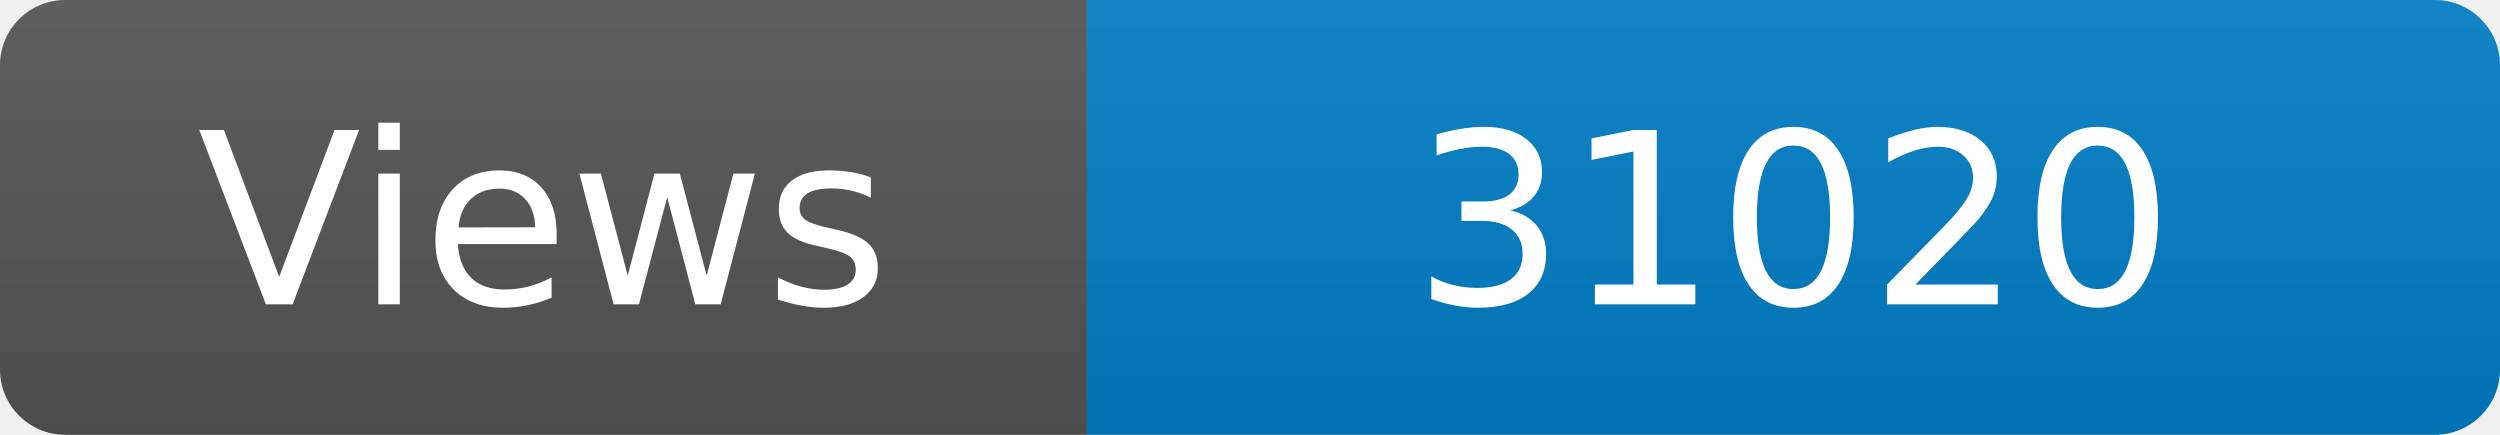
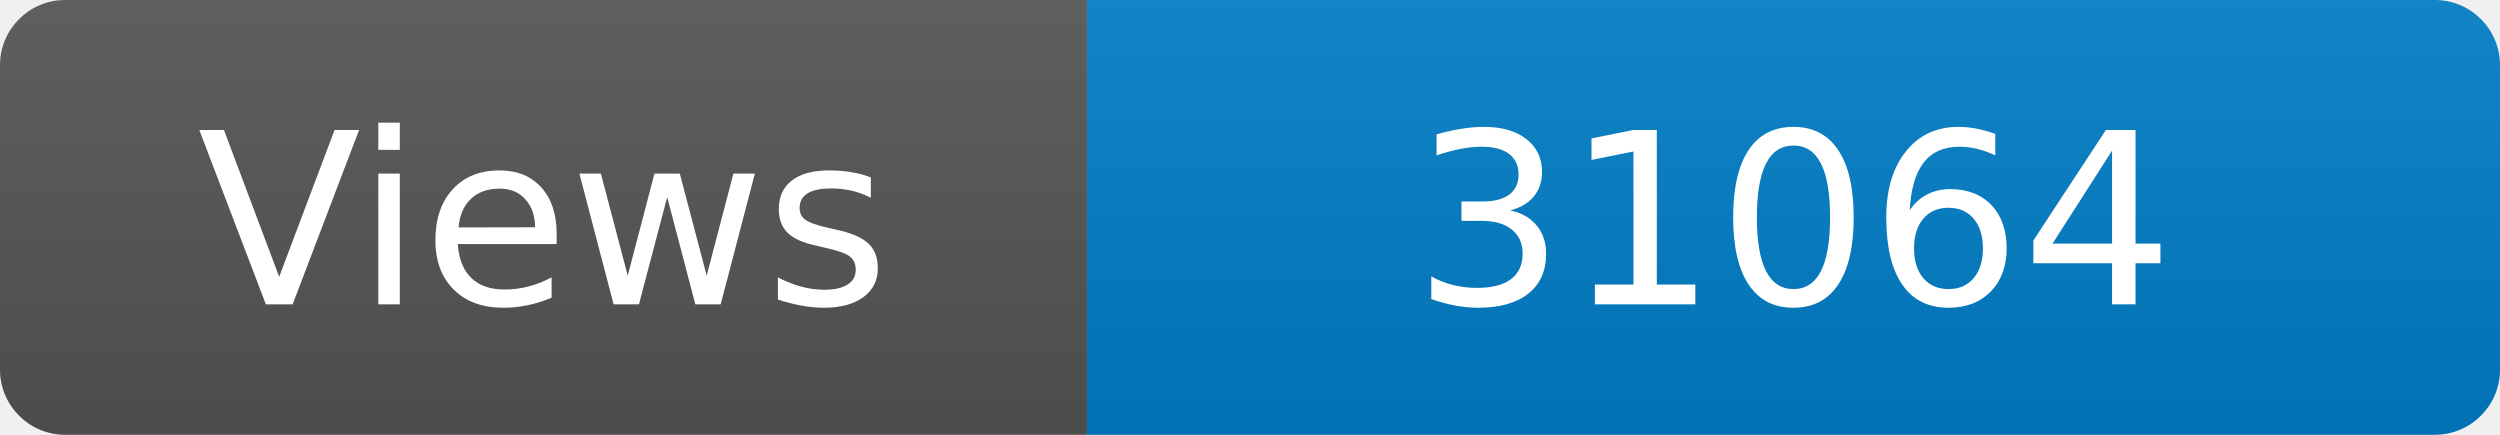
<svg xmlns="http://www.w3.org/2000/svg" width="115" height="20" role="img" aria-label="Maintained?: yes">
  <linearGradient id="s" x2="0" y2="100%">
    <stop offset="0" stop-color="#bbb" stop-opacity=".1" />
    <stop offset="1" stop-opacity=".1" />
  </linearGradient>
  <clipPath id="r">
    <rect width="115" height="20" rx="3" fill="#fff" />
  </clipPath>
  <g clip-path="url(#r)">
    <rect width="50" height="20" fill="#555" />
    <rect x="50" width="160" height="20" fill="#007ec6" />
    <rect width="115" height="20" fill="url(#s)" />
  </g>
  <g fill="#fff" text-anchor="middle" font-family="Verdana,Geneva,DejaVu Sans,sans-serif" font-size="110">
    <text x="250" y="140" transform="scale(.1)" fill="#fff">Views</text>
-     <text x="825" y="140" transform="scale(.1)" fill="#fff">31020</text>
+     <text x="825" y="140" transform="scale(.1)" fill="#fff">31064</text>
  </g>
</svg>
